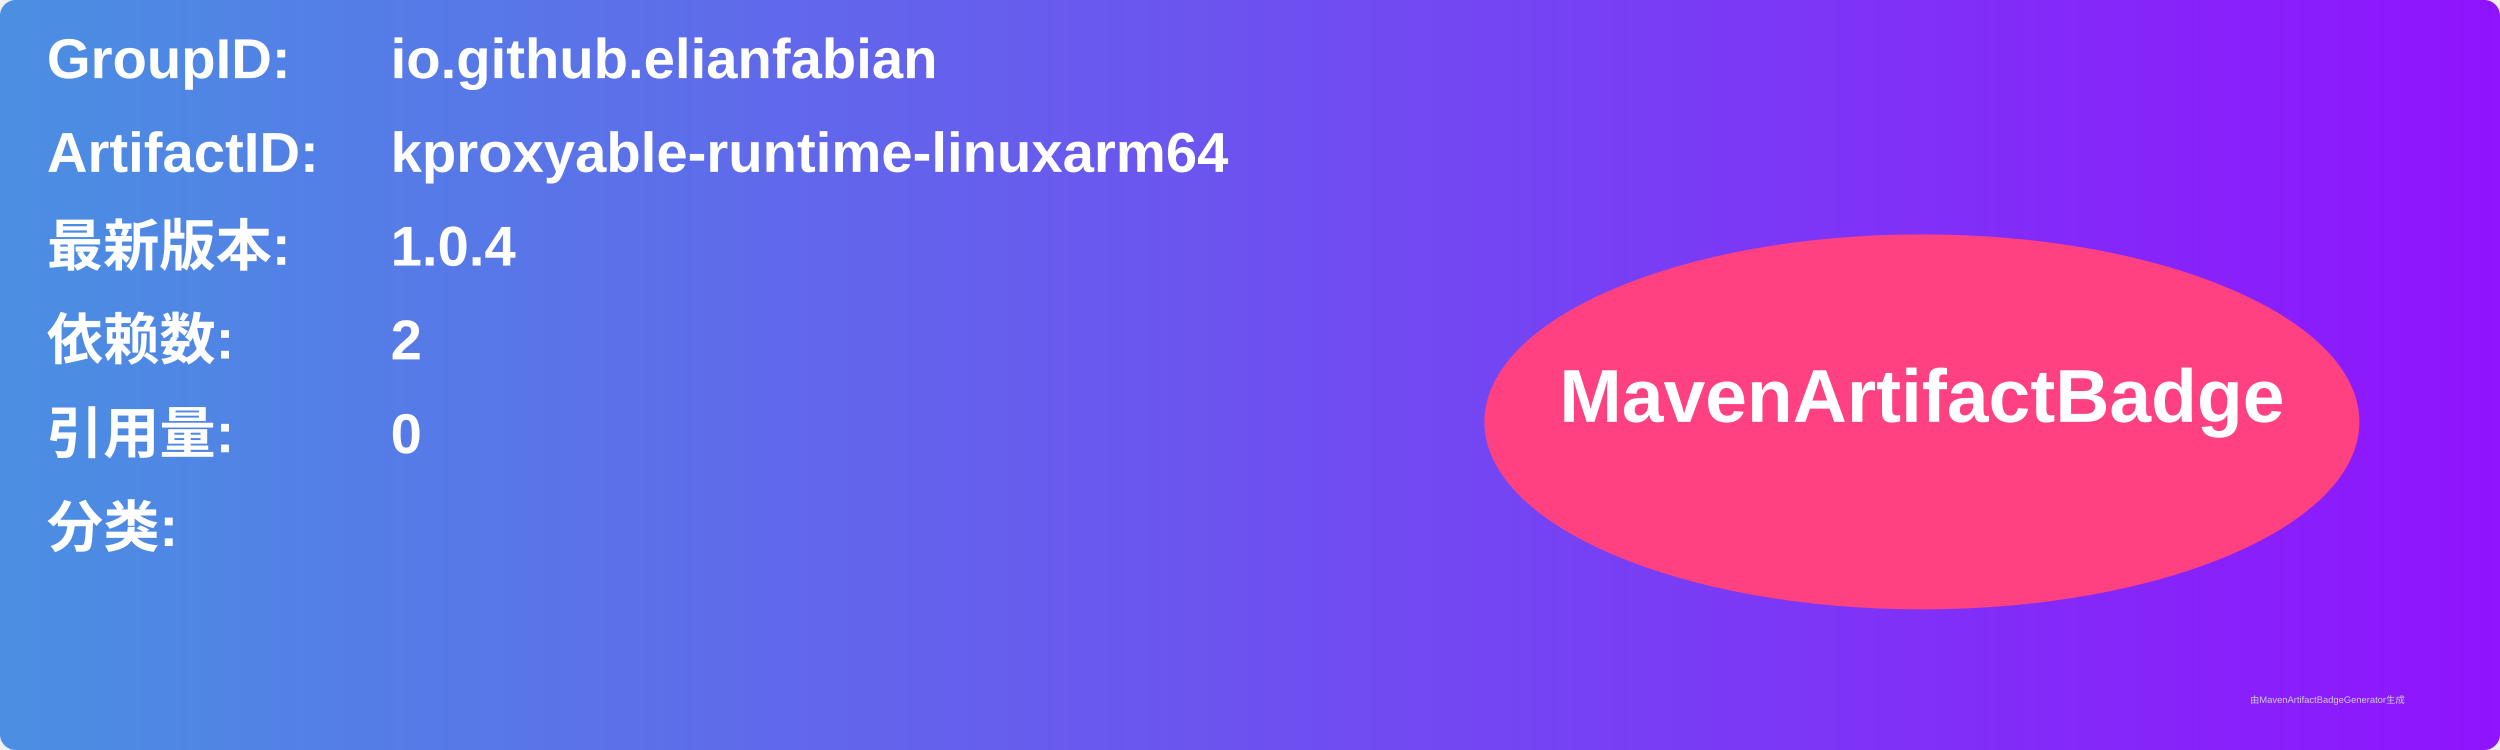
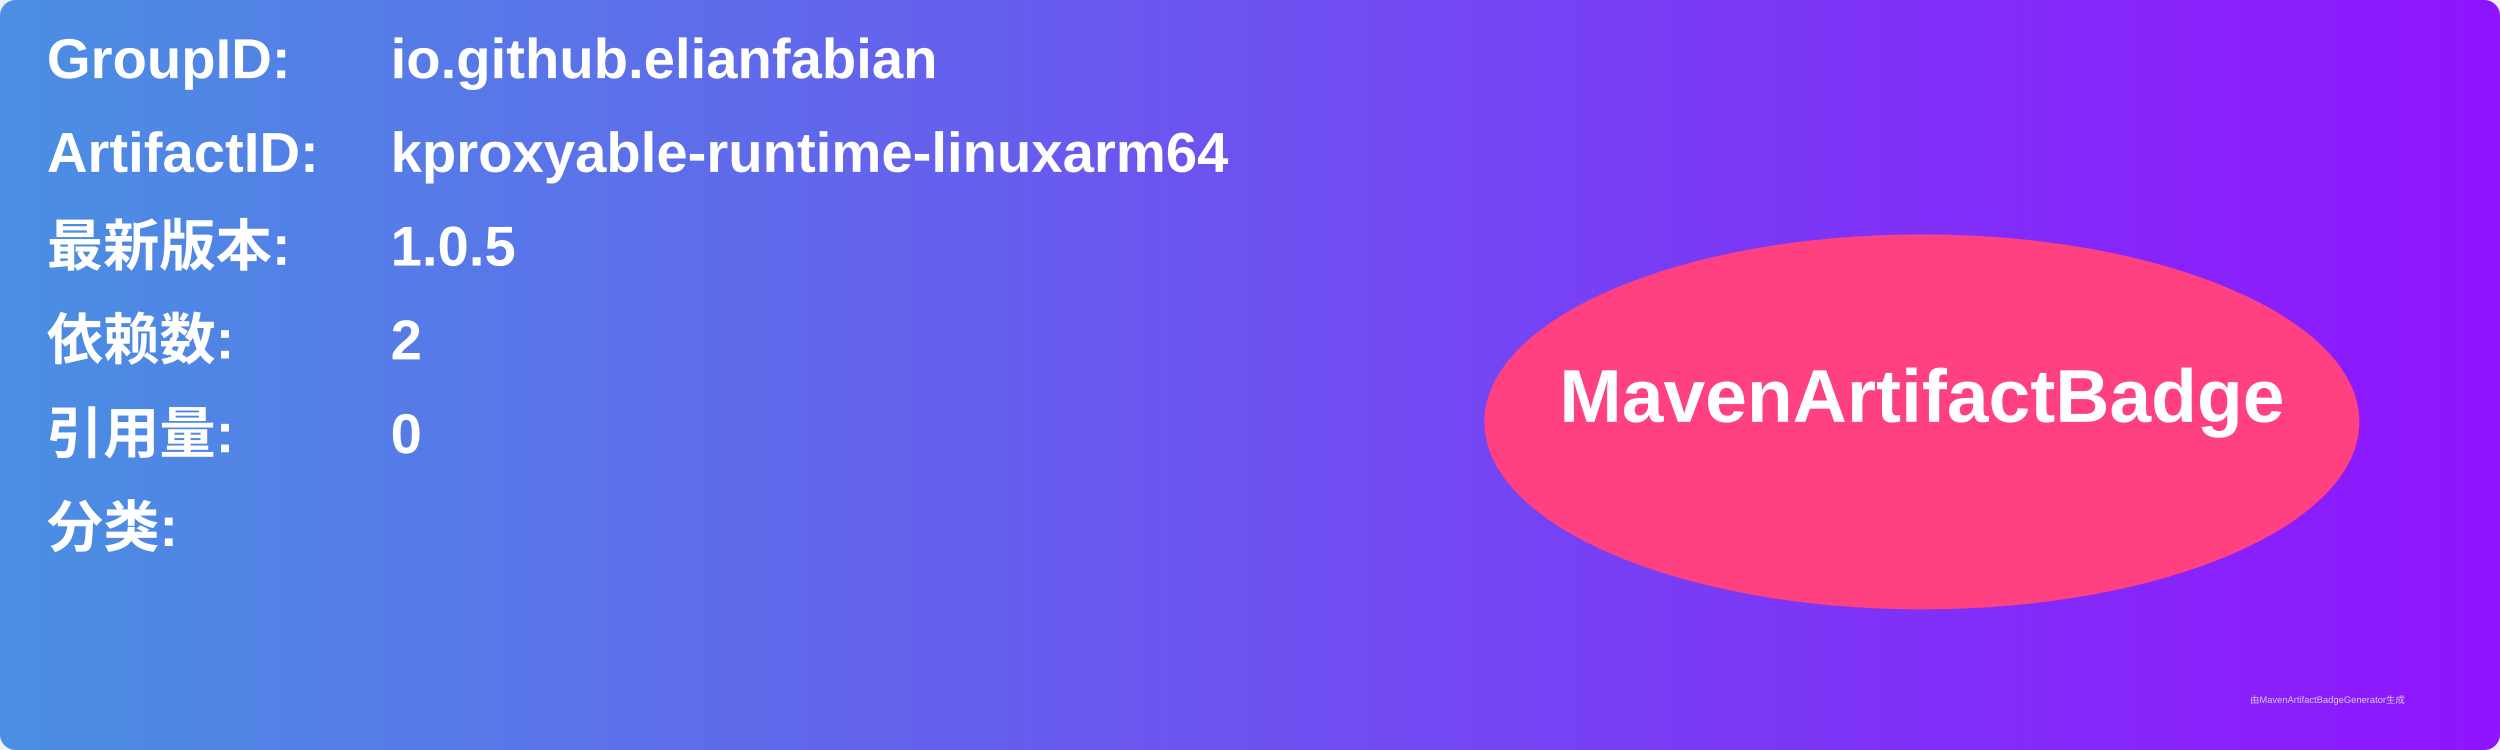
<svg xmlns="http://www.w3.org/2000/svg" width="800" height="240" viewBox="0 0 800 240">
  <linearGradient id="grad" x1="0%" y1="0%" x2="100%" y2="0%">
    <stop offset="0%" stop-color="#4a90e2" />
    <stop offset="100%" stop-color="#9013fe" />
  </linearGradient>
  <rect width="100%" height="100%" rx="5" ry="5" fill="url(#grad)" />
  <g transform="translate(15, 15)">
    <text x="0" y="10" font-family="Arial" font-size="18" fill="white" font-weight="bold" width="260">GroupID:</text>
    <text x="110" y="10" font-family="Arial" font-size="18" fill="white" font-weight="bold" width="460">io.github.elianfabian</text>
    <text x="0" y="40" font-family="Arial" font-size="18" fill="white" font-weight="bold" width="260">ArtifactID:</text>
    <text x="110" y="40" font-family="Arial" font-size="18" fill="white" font-weight="bold" width="460">kproxyable-runtime-linuxarm64</text>
    <text x="0" y="70" font-family="Arial" font-size="18" fill="white" font-weight="bold">最新版本:</text>
    <text x="110" y="70" font-family="Arial" font-size="18" fill="white" font-weight="bold">
-       <tspan font-weight="bold">1.0.4</tspan>
+       <tspan font-weight="bold">1.0.5</tspan>
    </text>
    <text x="0" y="100" font-family="Arial" font-size="18" fill="white" font-weight="bold">依赖数: </text>
    <text x="110" y="100" font-family="Arial" font-size="18" fill="white">
      <tspan font-weight="bold">2</tspan>
    </text>
    <text x="0" y="130" font-family="Arial" font-size="18" fill="white" font-weight="bold">引用量: </text>
    <text x="110" y="130" font-family="Arial" font-size="18" fill="white">
      <tspan font-weight="bold">0</tspan>
    </text>
    <text x="0" y="160" font-family="Arial" font-size="18" fill="white" font-weight="bold">分类:</text>
    <text x="10" y="190" font-family="Arial" font-size="10" fill="white">
      <tspan font-weight="bold" />
    </text>
    <ellipse cx="600" cy="120" rx="140" ry="60" fill="#ff4081" />
    <text x="600" y="120" text-anchor="middle" font-family="Arial" font-size="24" fill="white" font-weight="bold">MavenArtifactBadge</text>
  </g>
  <text x="720" y="225" font-family="Arial" font-size="3" fill="#d0d0d0">由MavenArtifactBadgeGenerator生成</text>
</svg>
